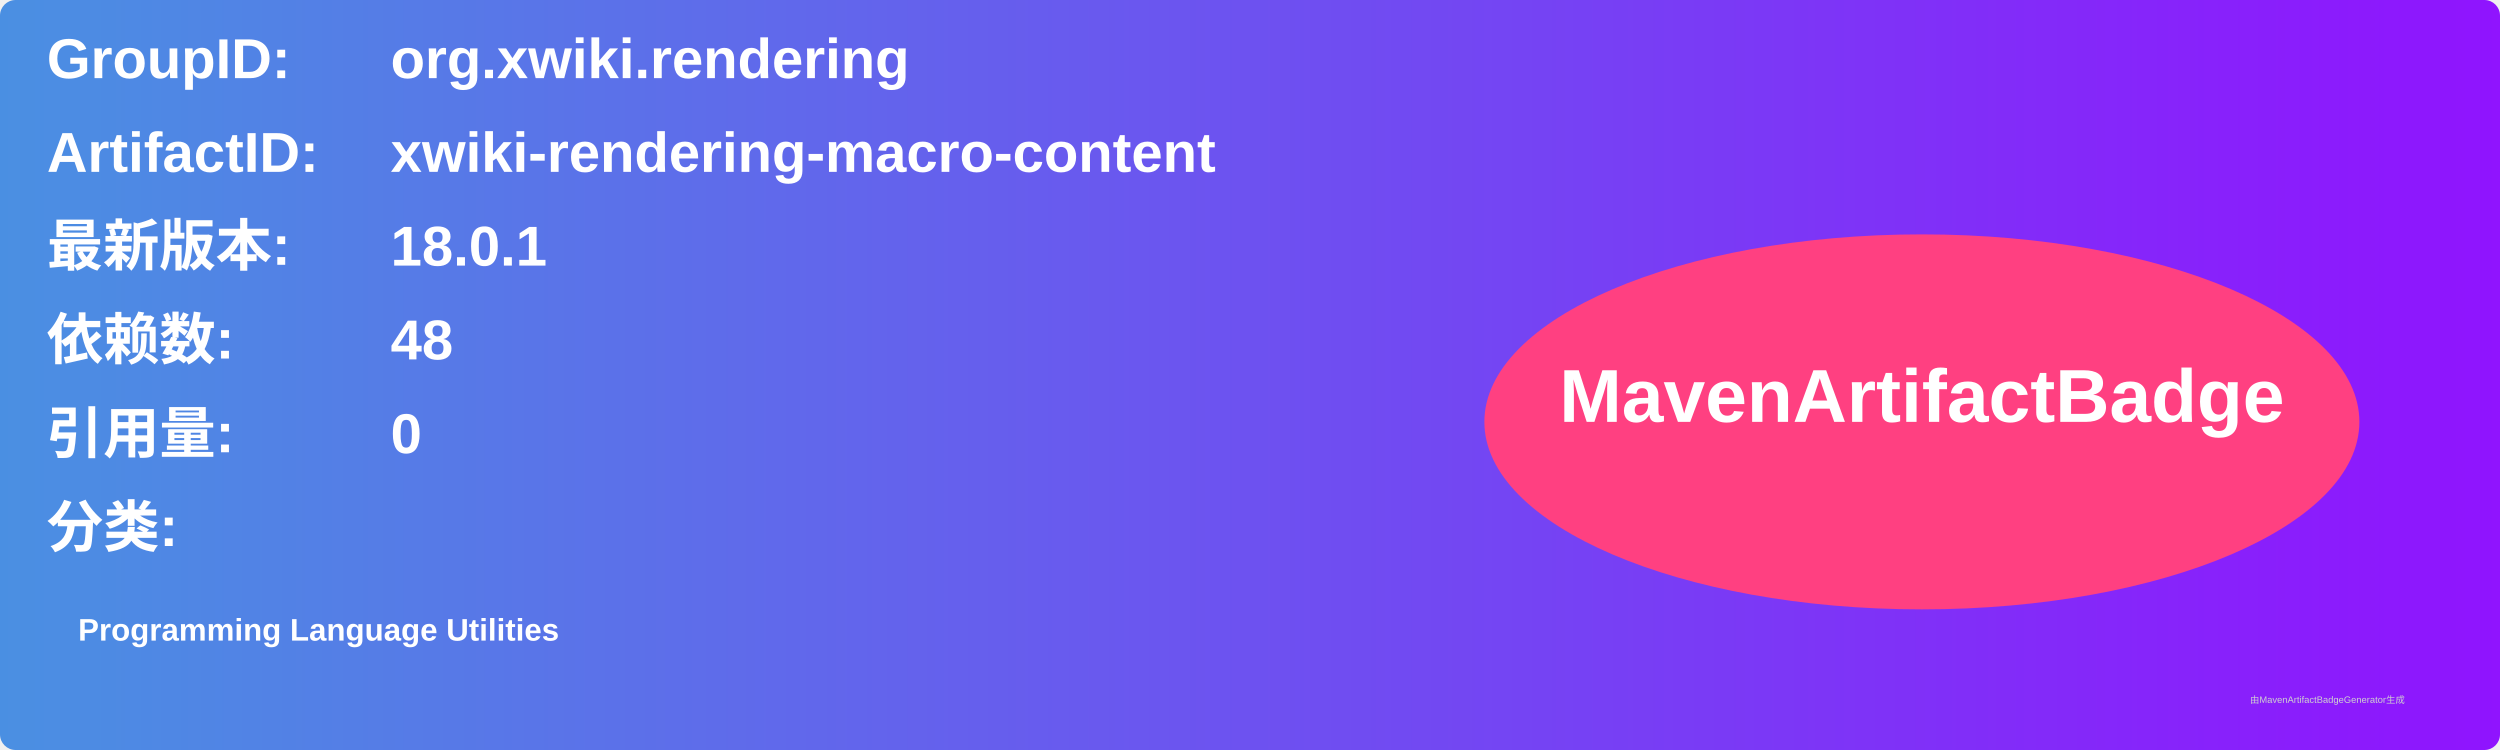
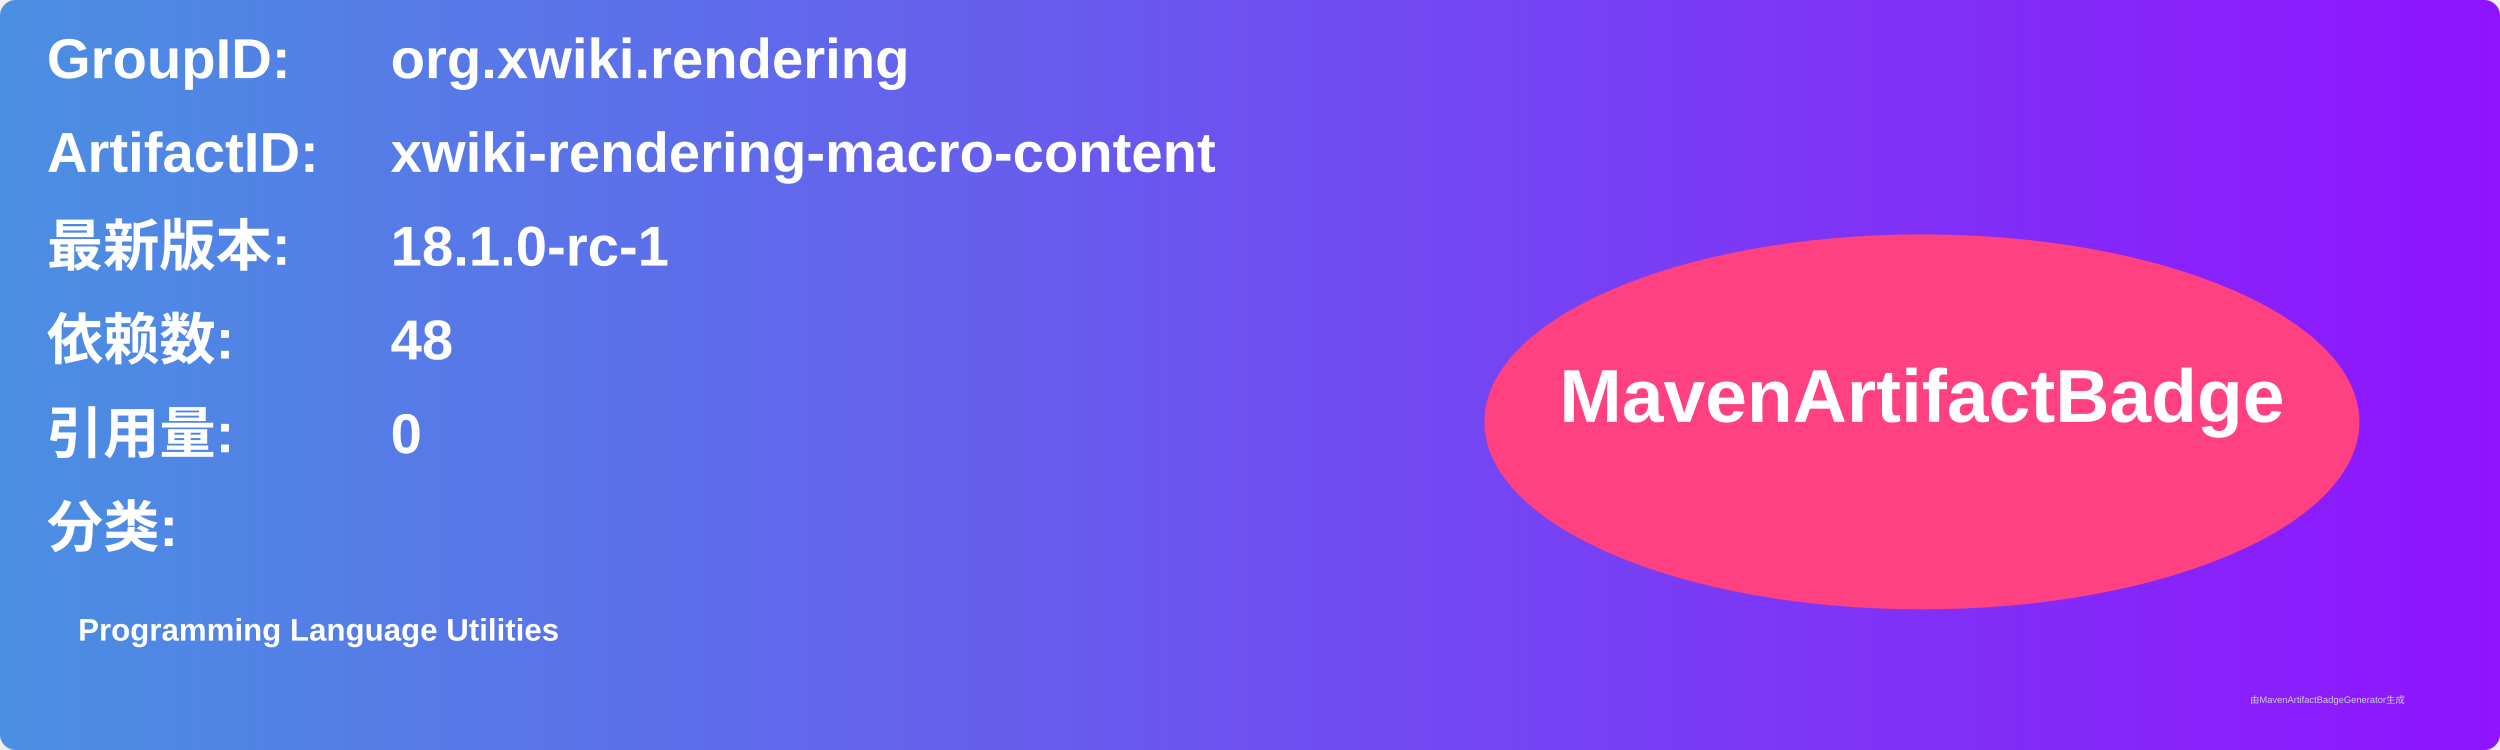
<svg xmlns="http://www.w3.org/2000/svg" width="800" height="240" viewBox="0 0 800 240">
  <linearGradient id="grad" x1="0%" y1="0%" x2="100%" y2="0%">
    <stop offset="0%" stop-color="#4a90e2" />
    <stop offset="100%" stop-color="#9013fe" />
  </linearGradient>
  <rect width="100%" height="100%" rx="5" ry="5" fill="url(#grad)" />
  <g transform="translate(15, 15)">
    <text x="0" y="10" font-family="Arial" font-size="18" fill="white" font-weight="bold" width="260">GroupID:</text>
    <text x="110" y="10" font-family="Arial" font-size="18" fill="white" font-weight="bold" width="460">org.xwiki.rendering</text>
    <text x="0" y="40" font-family="Arial" font-size="18" fill="white" font-weight="bold" width="260">ArtifactID:</text>
    <text x="110" y="40" font-family="Arial" font-size="18" fill="white" font-weight="bold" width="460">xwiki-rendering-macro-content</text>
    <text x="0" y="70" font-family="Arial" font-size="18" fill="white" font-weight="bold">最新版本:</text>
    <text x="110" y="70" font-family="Arial" font-size="18" fill="white" font-weight="bold">
-       <tspan font-weight="bold">18.0.1</tspan>
+       <tspan font-weight="bold">18.1.0-rc-1</tspan>
    </text>
    <text x="0" y="100" font-family="Arial" font-size="18" fill="white" font-weight="bold">依赖数: </text>
    <text x="110" y="100" font-family="Arial" font-size="18" fill="white">
      <tspan font-weight="bold">48</tspan>
    </text>
    <text x="0" y="130" font-family="Arial" font-size="18" fill="white" font-weight="bold">引用量: </text>
    <text x="110" y="130" font-family="Arial" font-size="18" fill="white">
      <tspan font-weight="bold">0</tspan>
    </text>
    <text x="0" y="160" font-family="Arial" font-size="18" fill="white" font-weight="bold">分类:</text>
    <text x="10" y="190" font-family="Arial" font-size="10" fill="white">
      <tspan font-weight="bold">Programming Language Utilities</tspan>
    </text>
    <ellipse cx="600" cy="120" rx="140" ry="60" fill="#ff4081" />
    <text x="600" y="120" text-anchor="middle" font-family="Arial" font-size="24" fill="white" font-weight="bold">MavenArtifactBadge</text>
  </g>
  <text x="720" y="225" font-family="Arial" font-size="3" fill="#d0d0d0">由MavenArtifactBadgeGenerator生成</text>
</svg>
